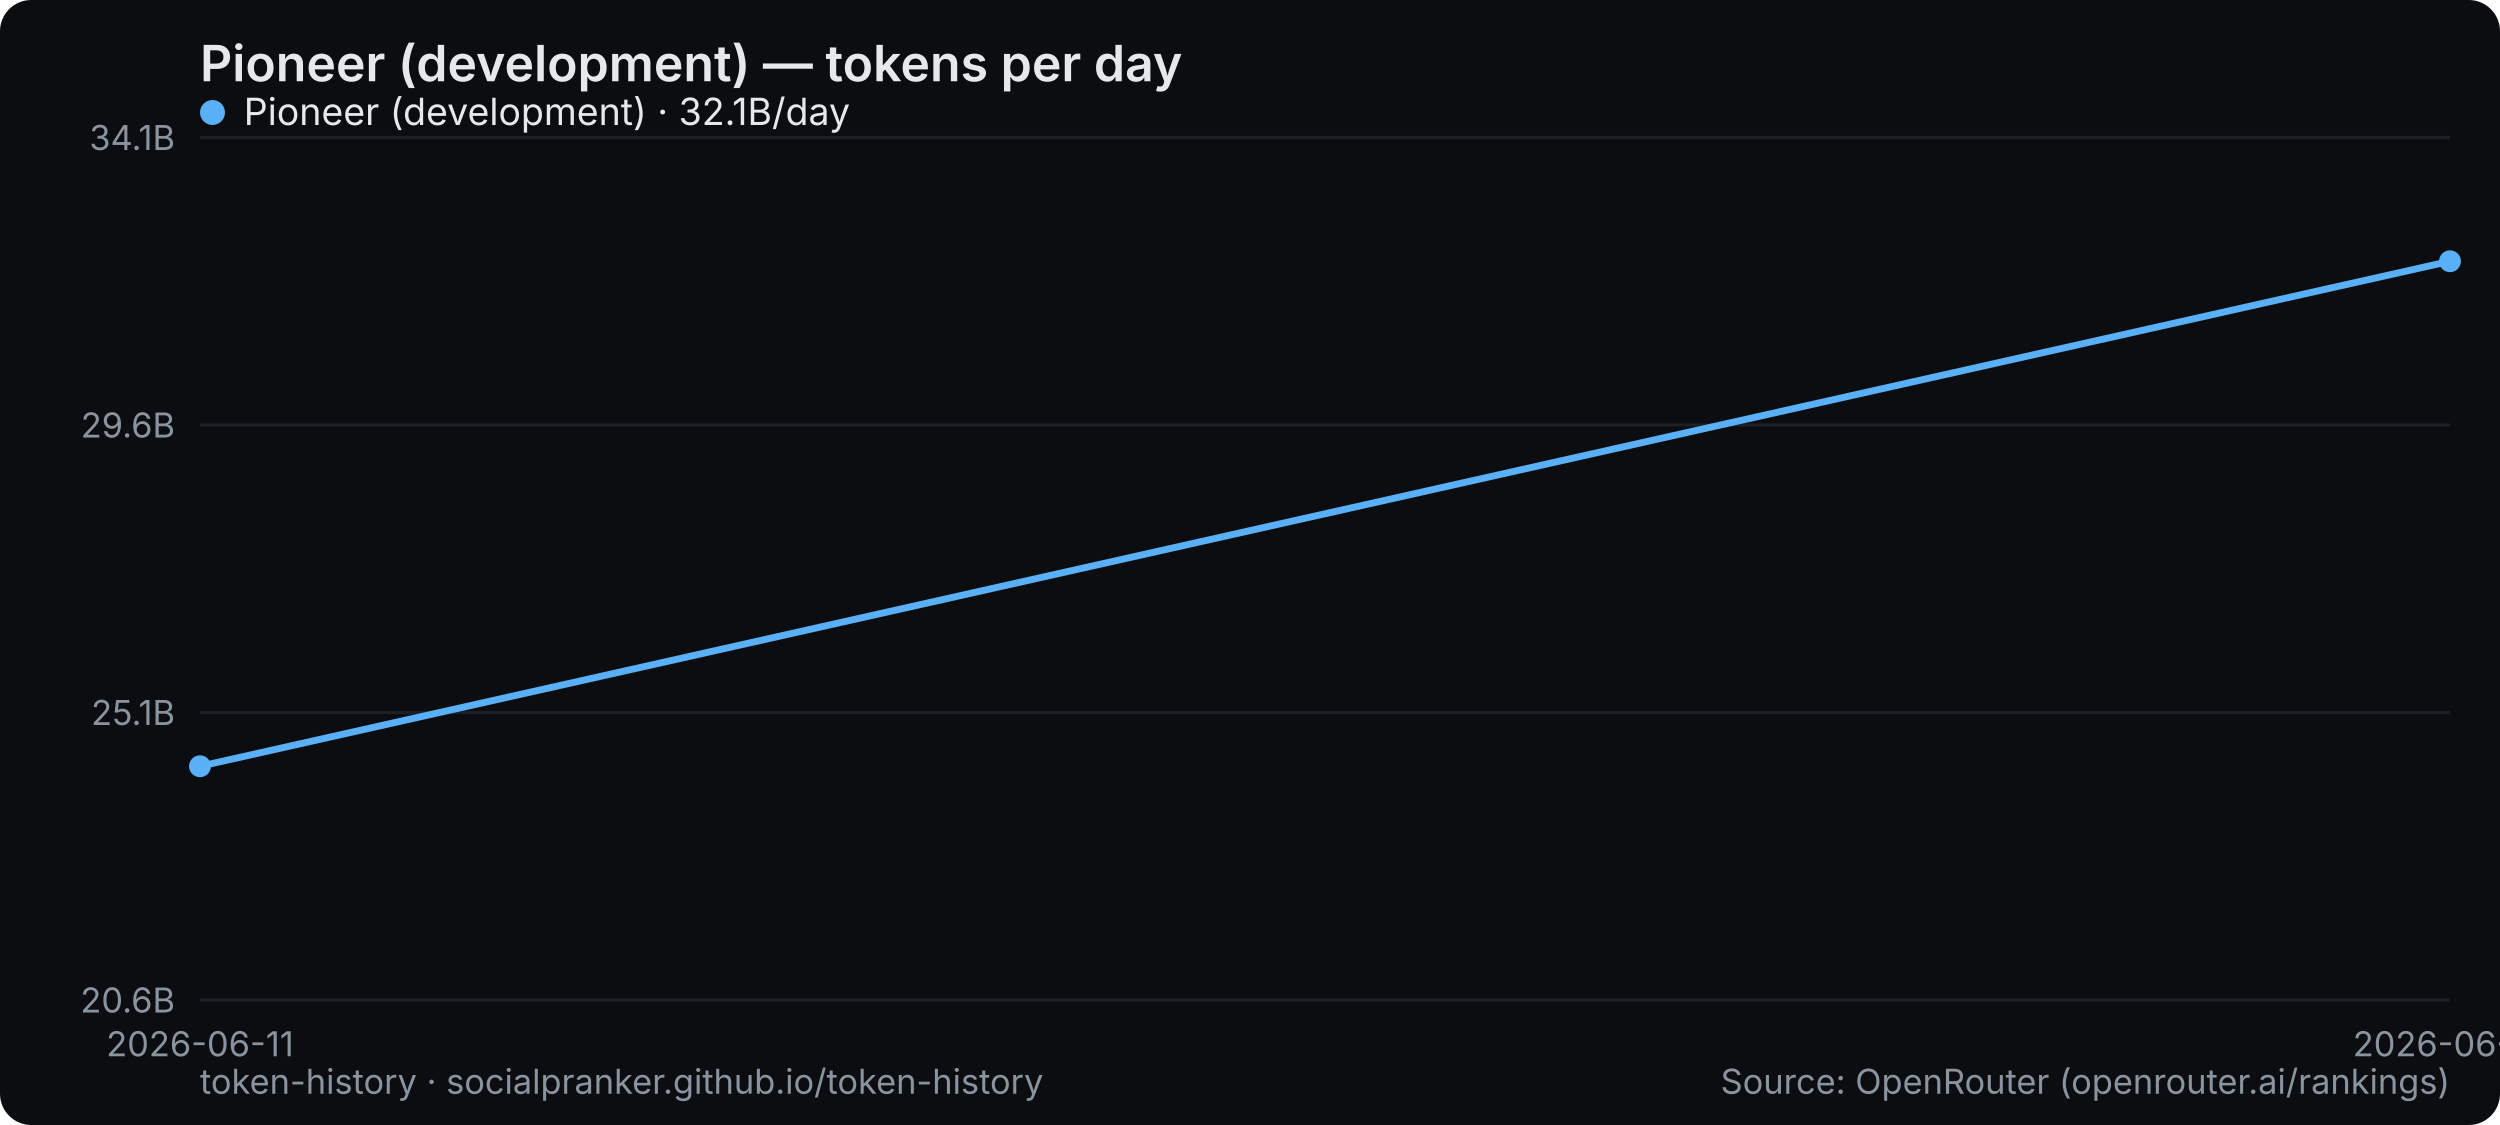
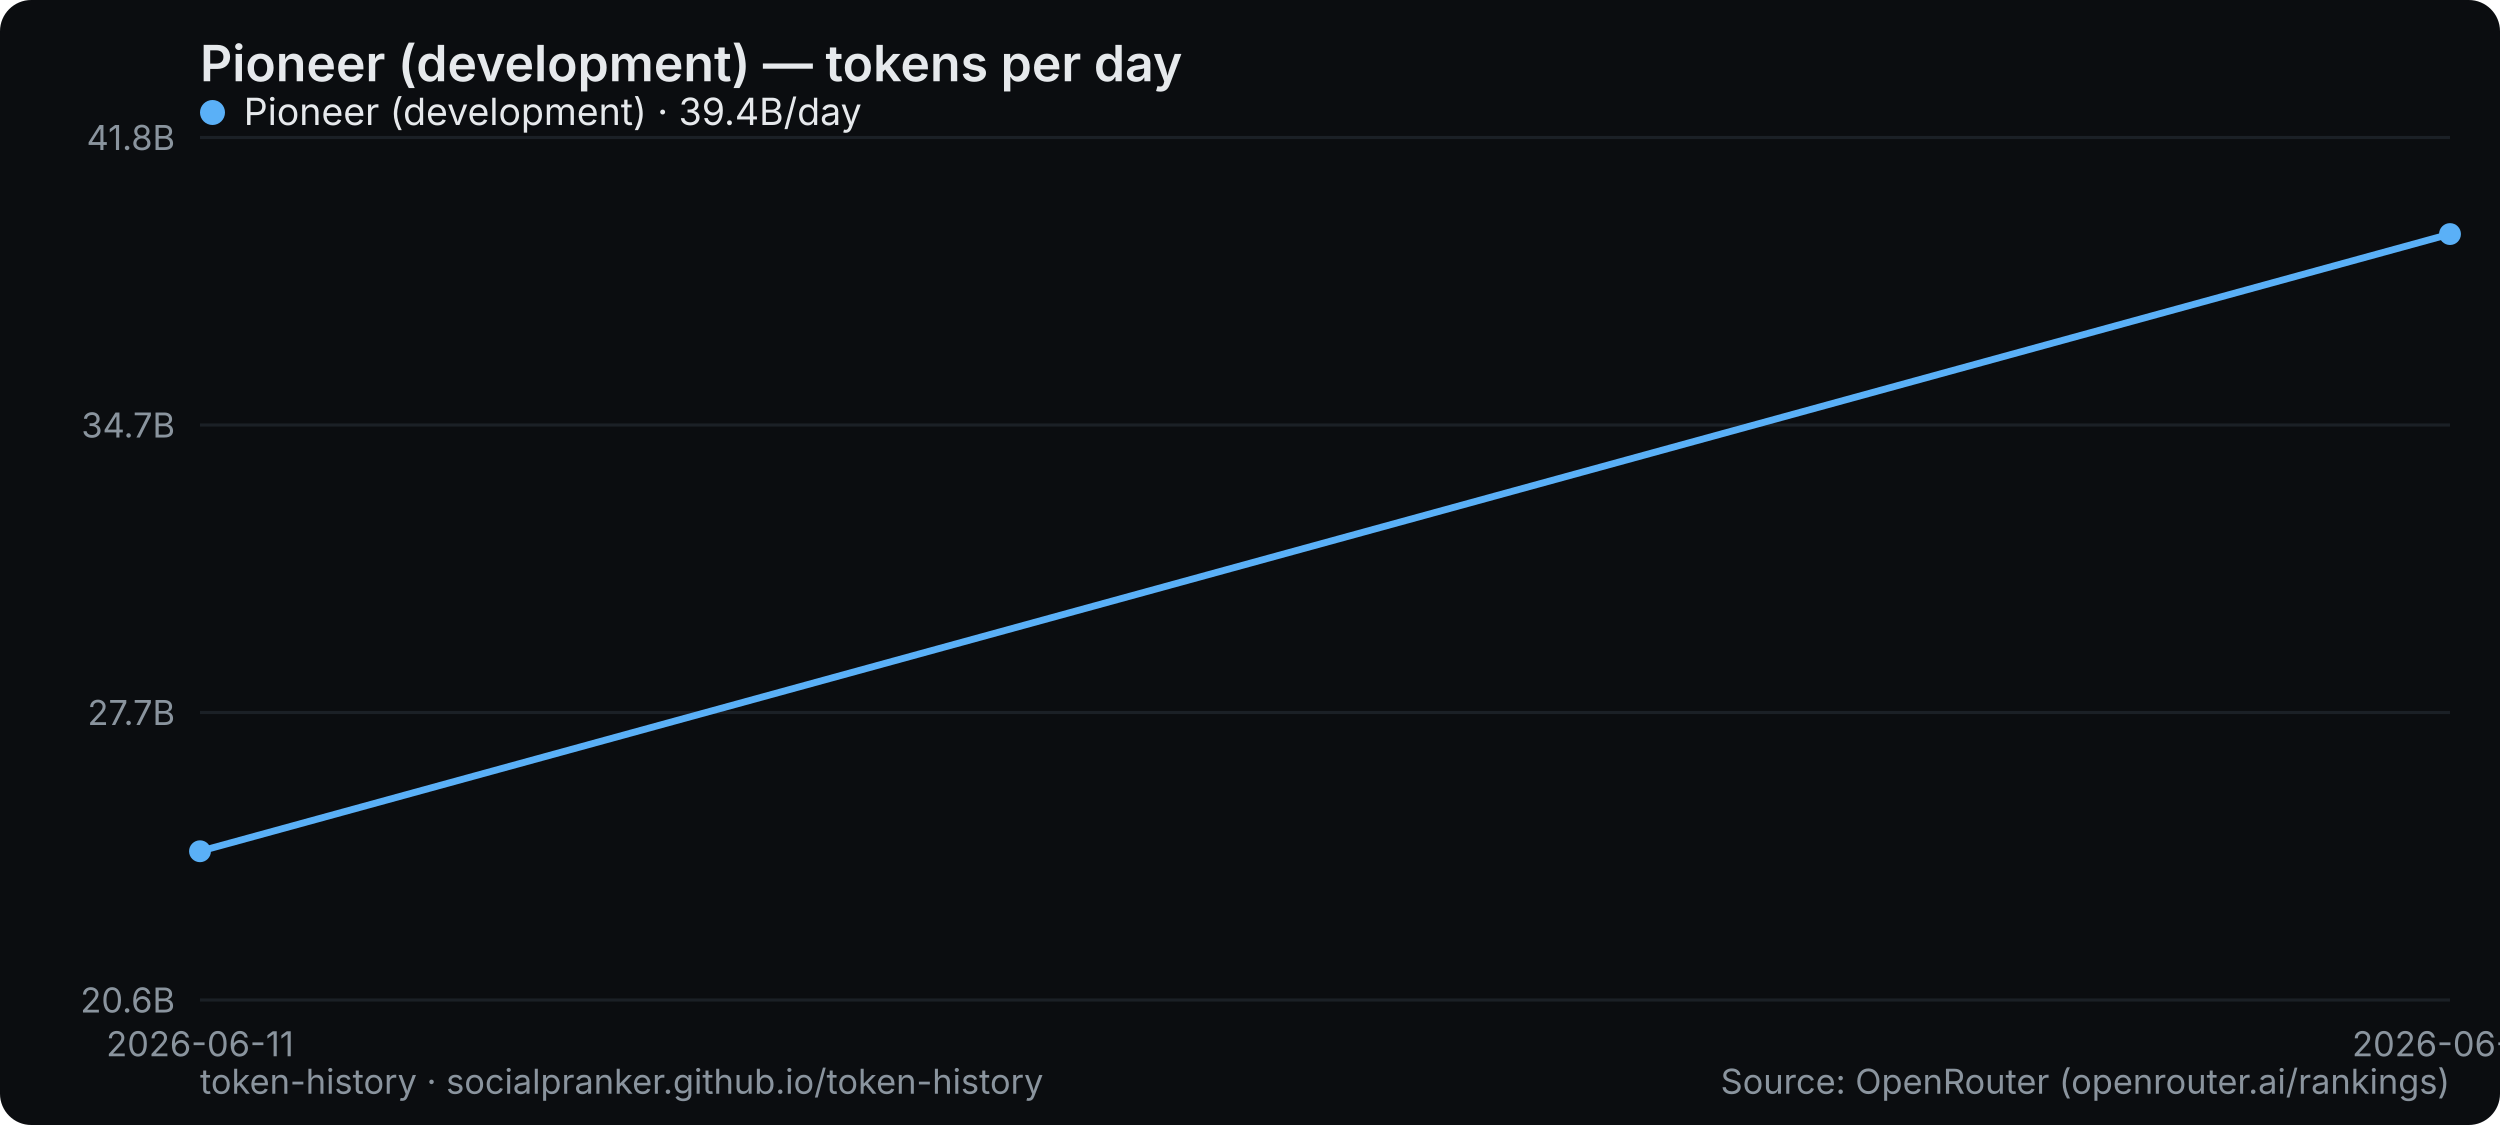
<svg xmlns="http://www.w3.org/2000/svg" width="800" height="360" viewBox="0 0 800 360" role="img" aria-label="Pioneer (development) — tokens per day">
  <rect width="800" height="360" rx="10" fill="#0b0d10" />
  <text x="64" y="26" font-family="system-ui,-apple-system,Segoe UI,sans-serif" font-size="16" font-weight="600" fill="#e6e9ec">Pioneer (development) — tokens per day</text>
  <line x1="64" y1="320" x2="784" y2="320" stroke="#1b2026" stroke-width="1" />
  <text x="56" y="324" text-anchor="end" font-family="system-ui,-apple-system,Segoe UI,sans-serif" font-size="11" fill="#8a949e">20.6B</text>
  <line x1="64" y1="228" x2="784" y2="228" stroke="#1b2026" stroke-width="1" />
-   <text x="56" y="232" text-anchor="end" font-family="system-ui,-apple-system,Segoe UI,sans-serif" font-size="11" fill="#8a949e">25.1B</text>
+   <text x="56" y="232" text-anchor="end" font-family="system-ui,-apple-system,Segoe UI,sans-serif" font-size="11" fill="#8a949e">27.7B</text>
  <line x1="64" y1="136" x2="784" y2="136" stroke="#1b2026" stroke-width="1" />
-   <text x="56" y="140" text-anchor="end" font-family="system-ui,-apple-system,Segoe UI,sans-serif" font-size="11" fill="#8a949e">29.6B</text>
+   <text x="56" y="140" text-anchor="end" font-family="system-ui,-apple-system,Segoe UI,sans-serif" font-size="11" fill="#8a949e">34.7B</text>
  <line x1="64" y1="44" x2="784" y2="44" stroke="#1b2026" stroke-width="1" />
-   <text x="56" y="48" text-anchor="end" font-family="system-ui,-apple-system,Segoe UI,sans-serif" font-size="11" fill="#8a949e">34.1B</text>
+   <text x="56" y="48" text-anchor="end" font-family="system-ui,-apple-system,Segoe UI,sans-serif" font-size="11" fill="#8a949e">41.8B</text>
  <text x="64" y="338" text-anchor="middle" font-family="system-ui,-apple-system,Segoe UI,sans-serif" font-size="11" fill="#8a949e">2026-06-11</text>
-   <text x="784" y="338" text-anchor="middle" font-family="system-ui,-apple-system,Segoe UI,sans-serif" font-size="11" fill="#8a949e">2026-06-12</text>
-   <polyline points="64.0,245.2 784.0,83.6" fill="none" stroke="#5ab0f7" stroke-width="2.2" stroke-linejoin="round" stroke-linecap="round" />
-   <circle cx="64.0" cy="245.2" r="3.5" fill="#5ab0f7" />
-   <circle cx="784.0" cy="83.6" r="3.5" fill="#5ab0f7" />
+   <text x="784" y="338" text-anchor="middle" font-family="system-ui,-apple-system,Segoe UI,sans-serif" font-size="11" fill="#8a949e">2026-06-14</text>
+   <polyline points="64.0,272.4 784.0,74.9" fill="none" stroke="#5ab0f7" stroke-width="2.2" stroke-linejoin="round" stroke-linecap="round" />
+   <circle cx="64.0" cy="272.4" r="3.5" fill="#5ab0f7" />
+   <circle cx="784.0" cy="74.9" r="3.5" fill="#5ab0f7" />
  <g font-family="system-ui,-apple-system,Segoe UI,sans-serif" font-size="12">
    <circle cx="68" cy="36" r="4" fill="#5ab0f7" />
-     <text x="78" y="40" fill="#e6e9ec">Pioneer (development) · 32.1B/day</text>
+     <text x="78" y="40" fill="#e6e9ec">Pioneer (development) · 39.4B/day</text>
  </g>
  <text x="64" y="350" font-family="system-ui,-apple-system,Segoe UI,sans-serif" font-size="11" fill="#8a949e">token-history · socialpranker.github.io/token-history</text>
  <text x="784" y="350" text-anchor="end" font-family="system-ui,-apple-system,Segoe UI,sans-serif" font-size="11" fill="#8a949e">Source: OpenRouter (openrouter.ai/rankings)</text>
</svg>
